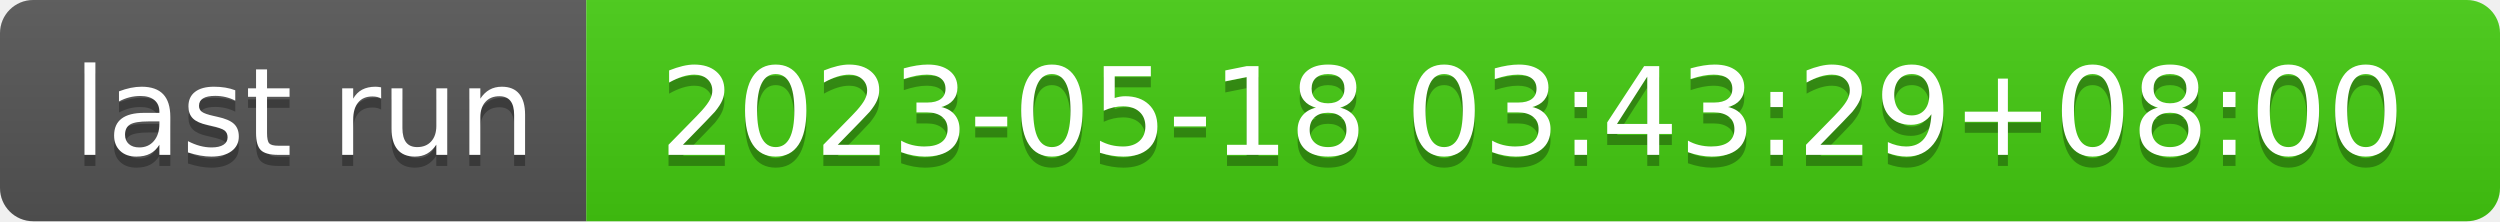
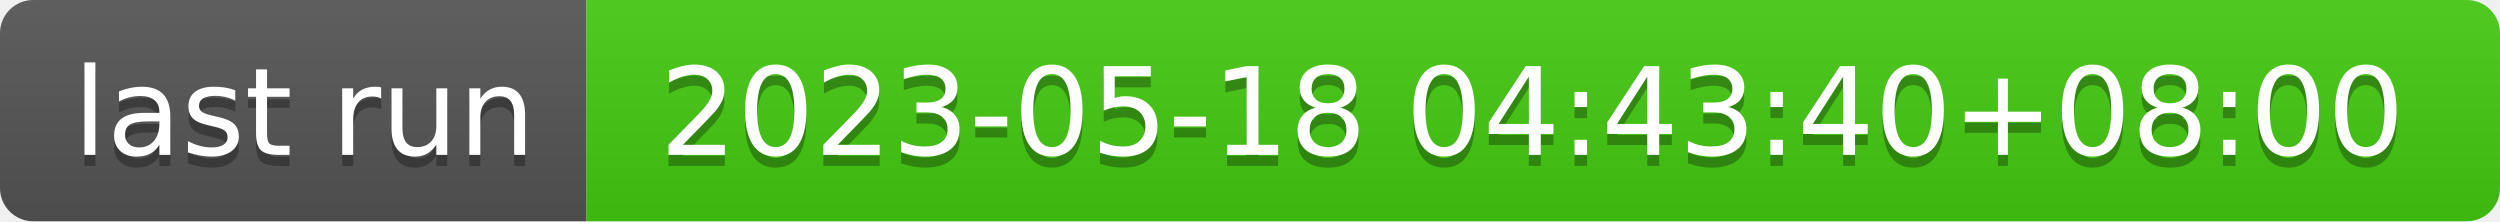
- <svg xmlns="http://www.w3.org/2000/svg" width="226" height="20" role="img" aria-label="last run: 2023-05-18 03:43:29+08:00">
+ <svg xmlns="http://www.w3.org/2000/svg" width="226" height="20" role="img" aria-label="last run: 2023-05-18 04:43:40+08:00">
  <linearGradient id="s" x2="0" y2="100%">
    <stop offset="0" stop-color="#bbb" stop-opacity=".1" />
    <stop offset="1" stop-opacity=".1" />
  </linearGradient>
  <clipPath id="r">
    <rect width="226" height="20" rx="3" fill="#fff" />
  </clipPath>
  <g clip-path="url(#r)">
    <rect width="53" height="20" fill="#555" />
    <rect x="53" width="173" height="20" fill="#4c1" />
    <rect width="226" height="20" fill="url(#s)" />
  </g>
  <g fill="#fff" text-anchor="middle" font-family="Verdana,Geneva,DejaVu Sans,sans-serif" text-rendering="geometricPrecision" font-size="110">
    <text aria-hidden="true" x="275" y="150" fill="#010101" fill-opacity=".3" transform="scale(.1)" textLength="430">last run</text>
    <text x="275" y="140" transform="scale(.1)" fill="#fff" textLength="430">last run</text>
-     <text aria-hidden="true" x="1385" y="150" fill="#010101" fill-opacity=".3" transform="scale(.1)" textLength="1630">2023-05-18 03:43:29+08:00</text>
-     <text x="1385" y="140" transform="scale(.1)" fill="#fff" textLength="1630">2023-05-18 03:43:29+08:00</text>
+     <text aria-hidden="true" x="1385" y="150" fill="#010101" fill-opacity=".3" transform="scale(.1)" textLength="1630">2023-05-18 04:43:40+08:00</text>
+     <text x="1385" y="140" transform="scale(.1)" fill="#fff" textLength="1630">2023-05-18 04:43:40+08:00</text>
  </g>
</svg>
